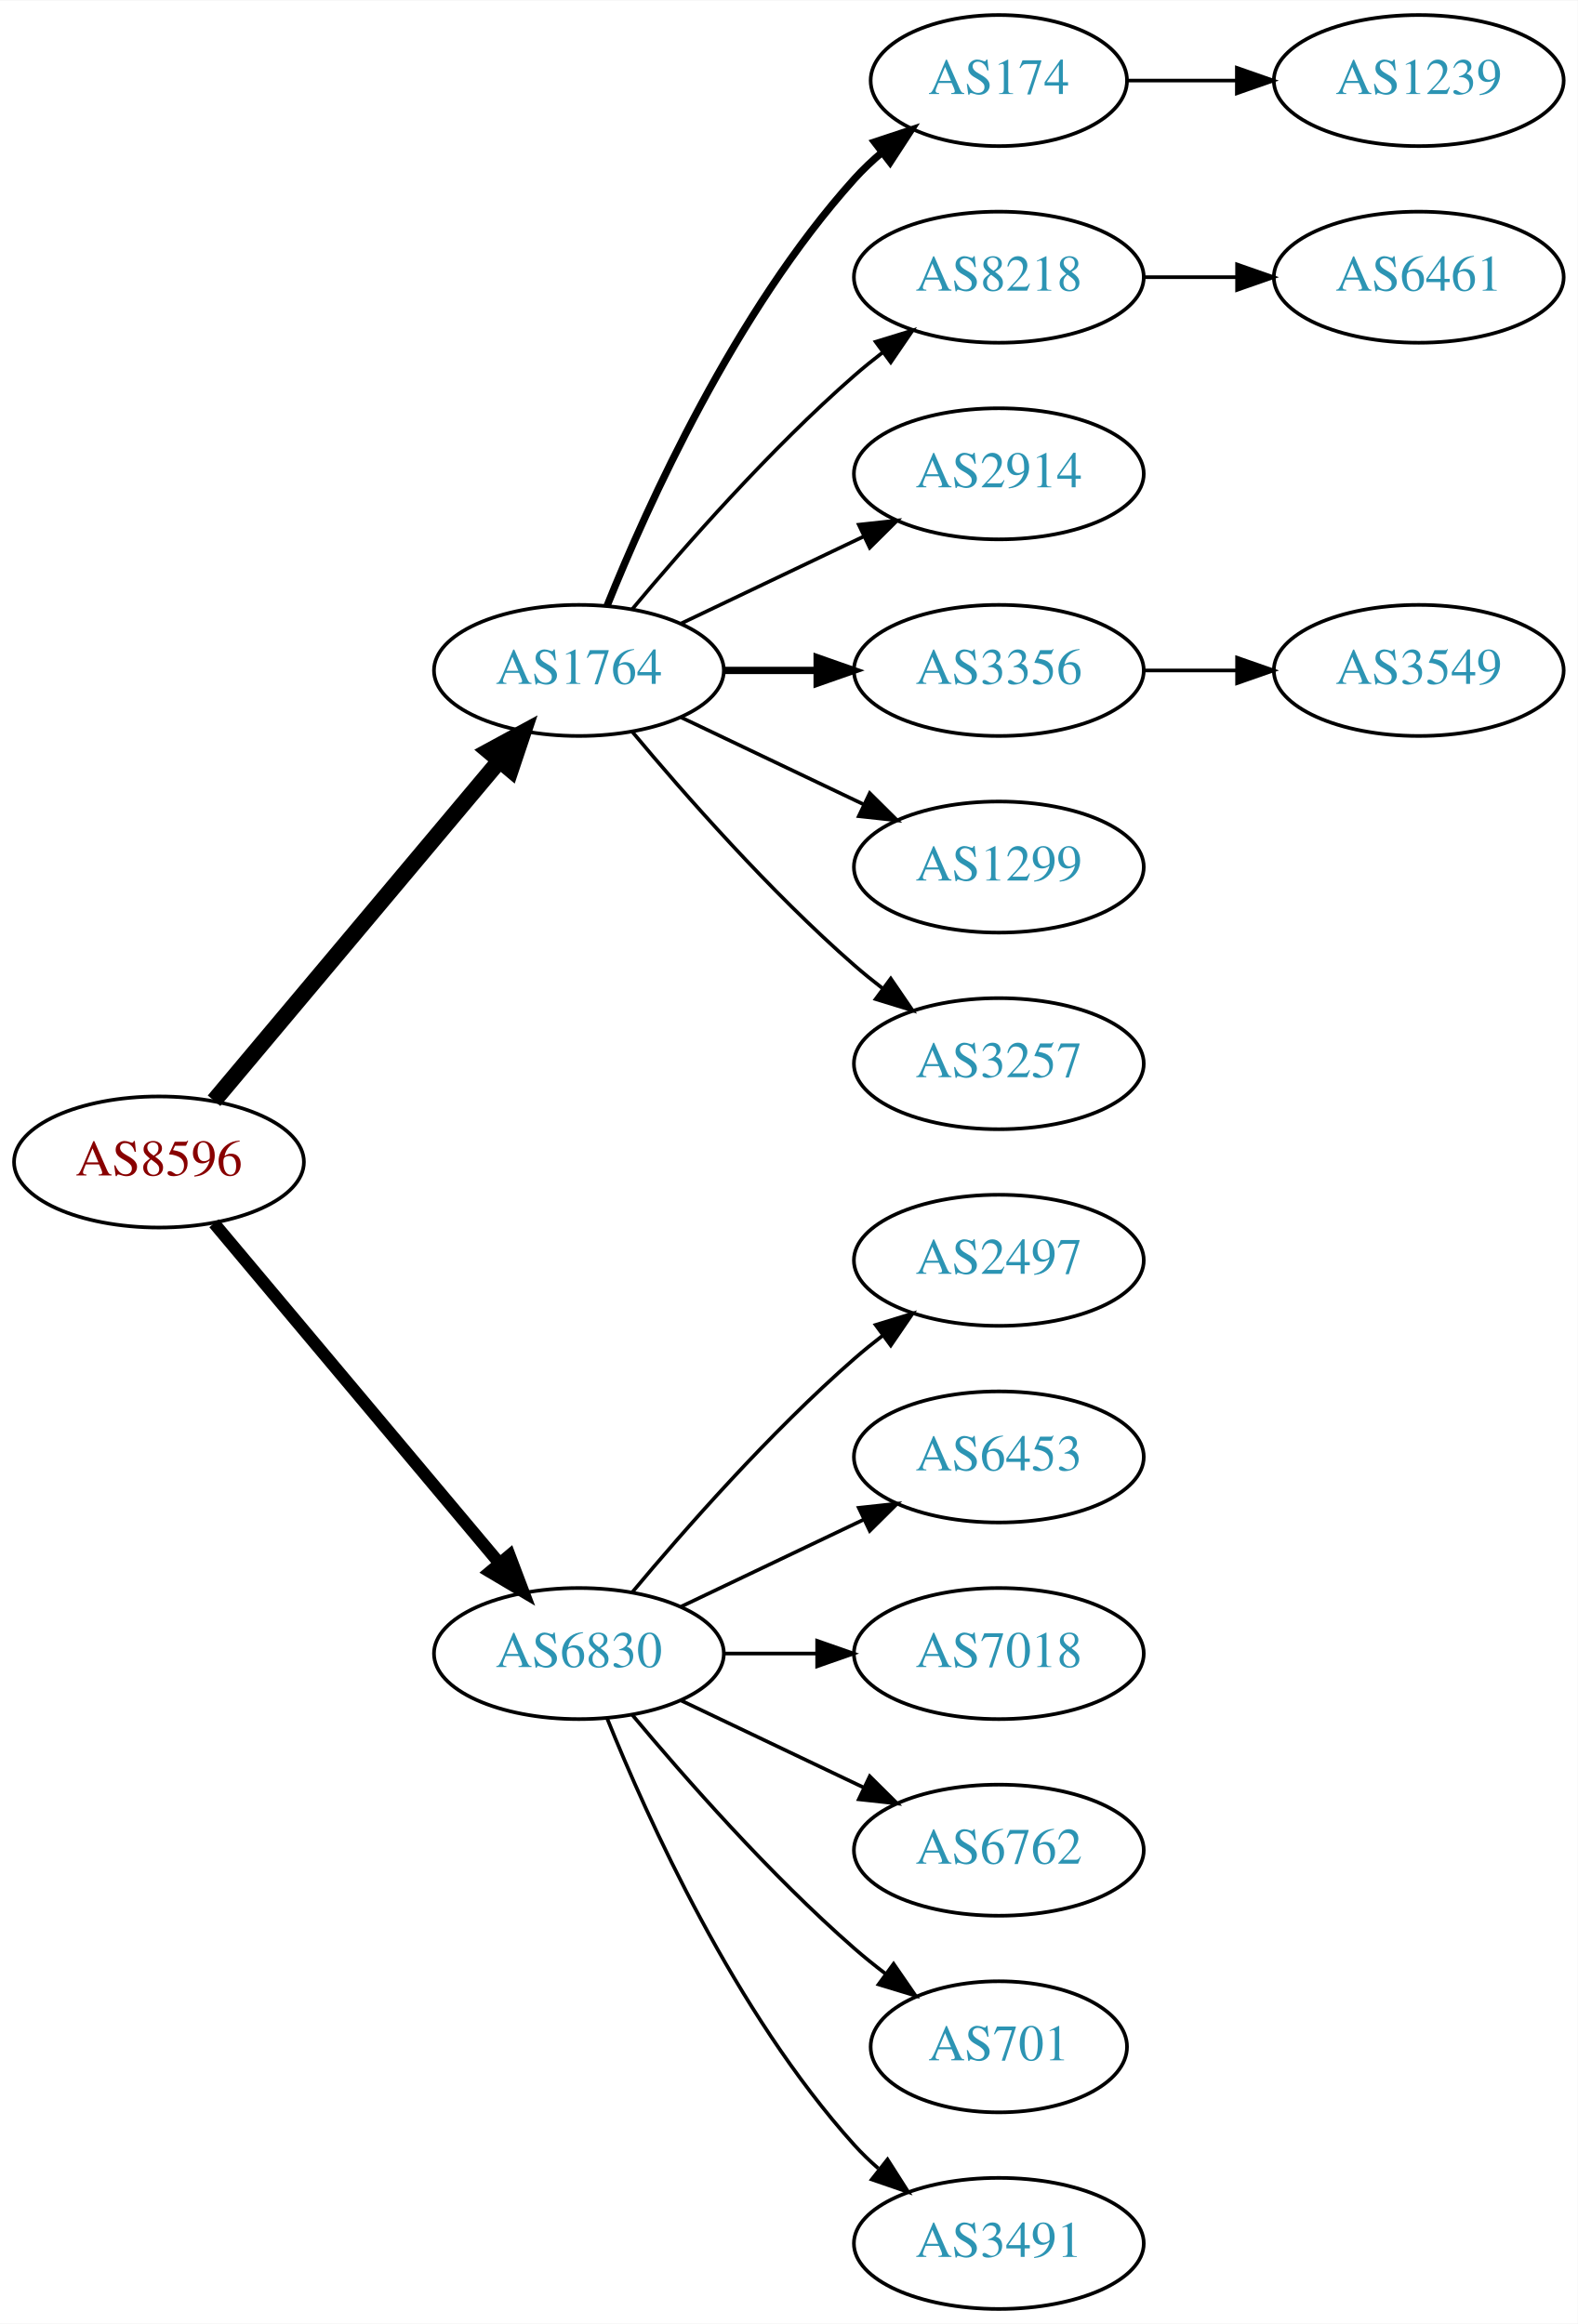
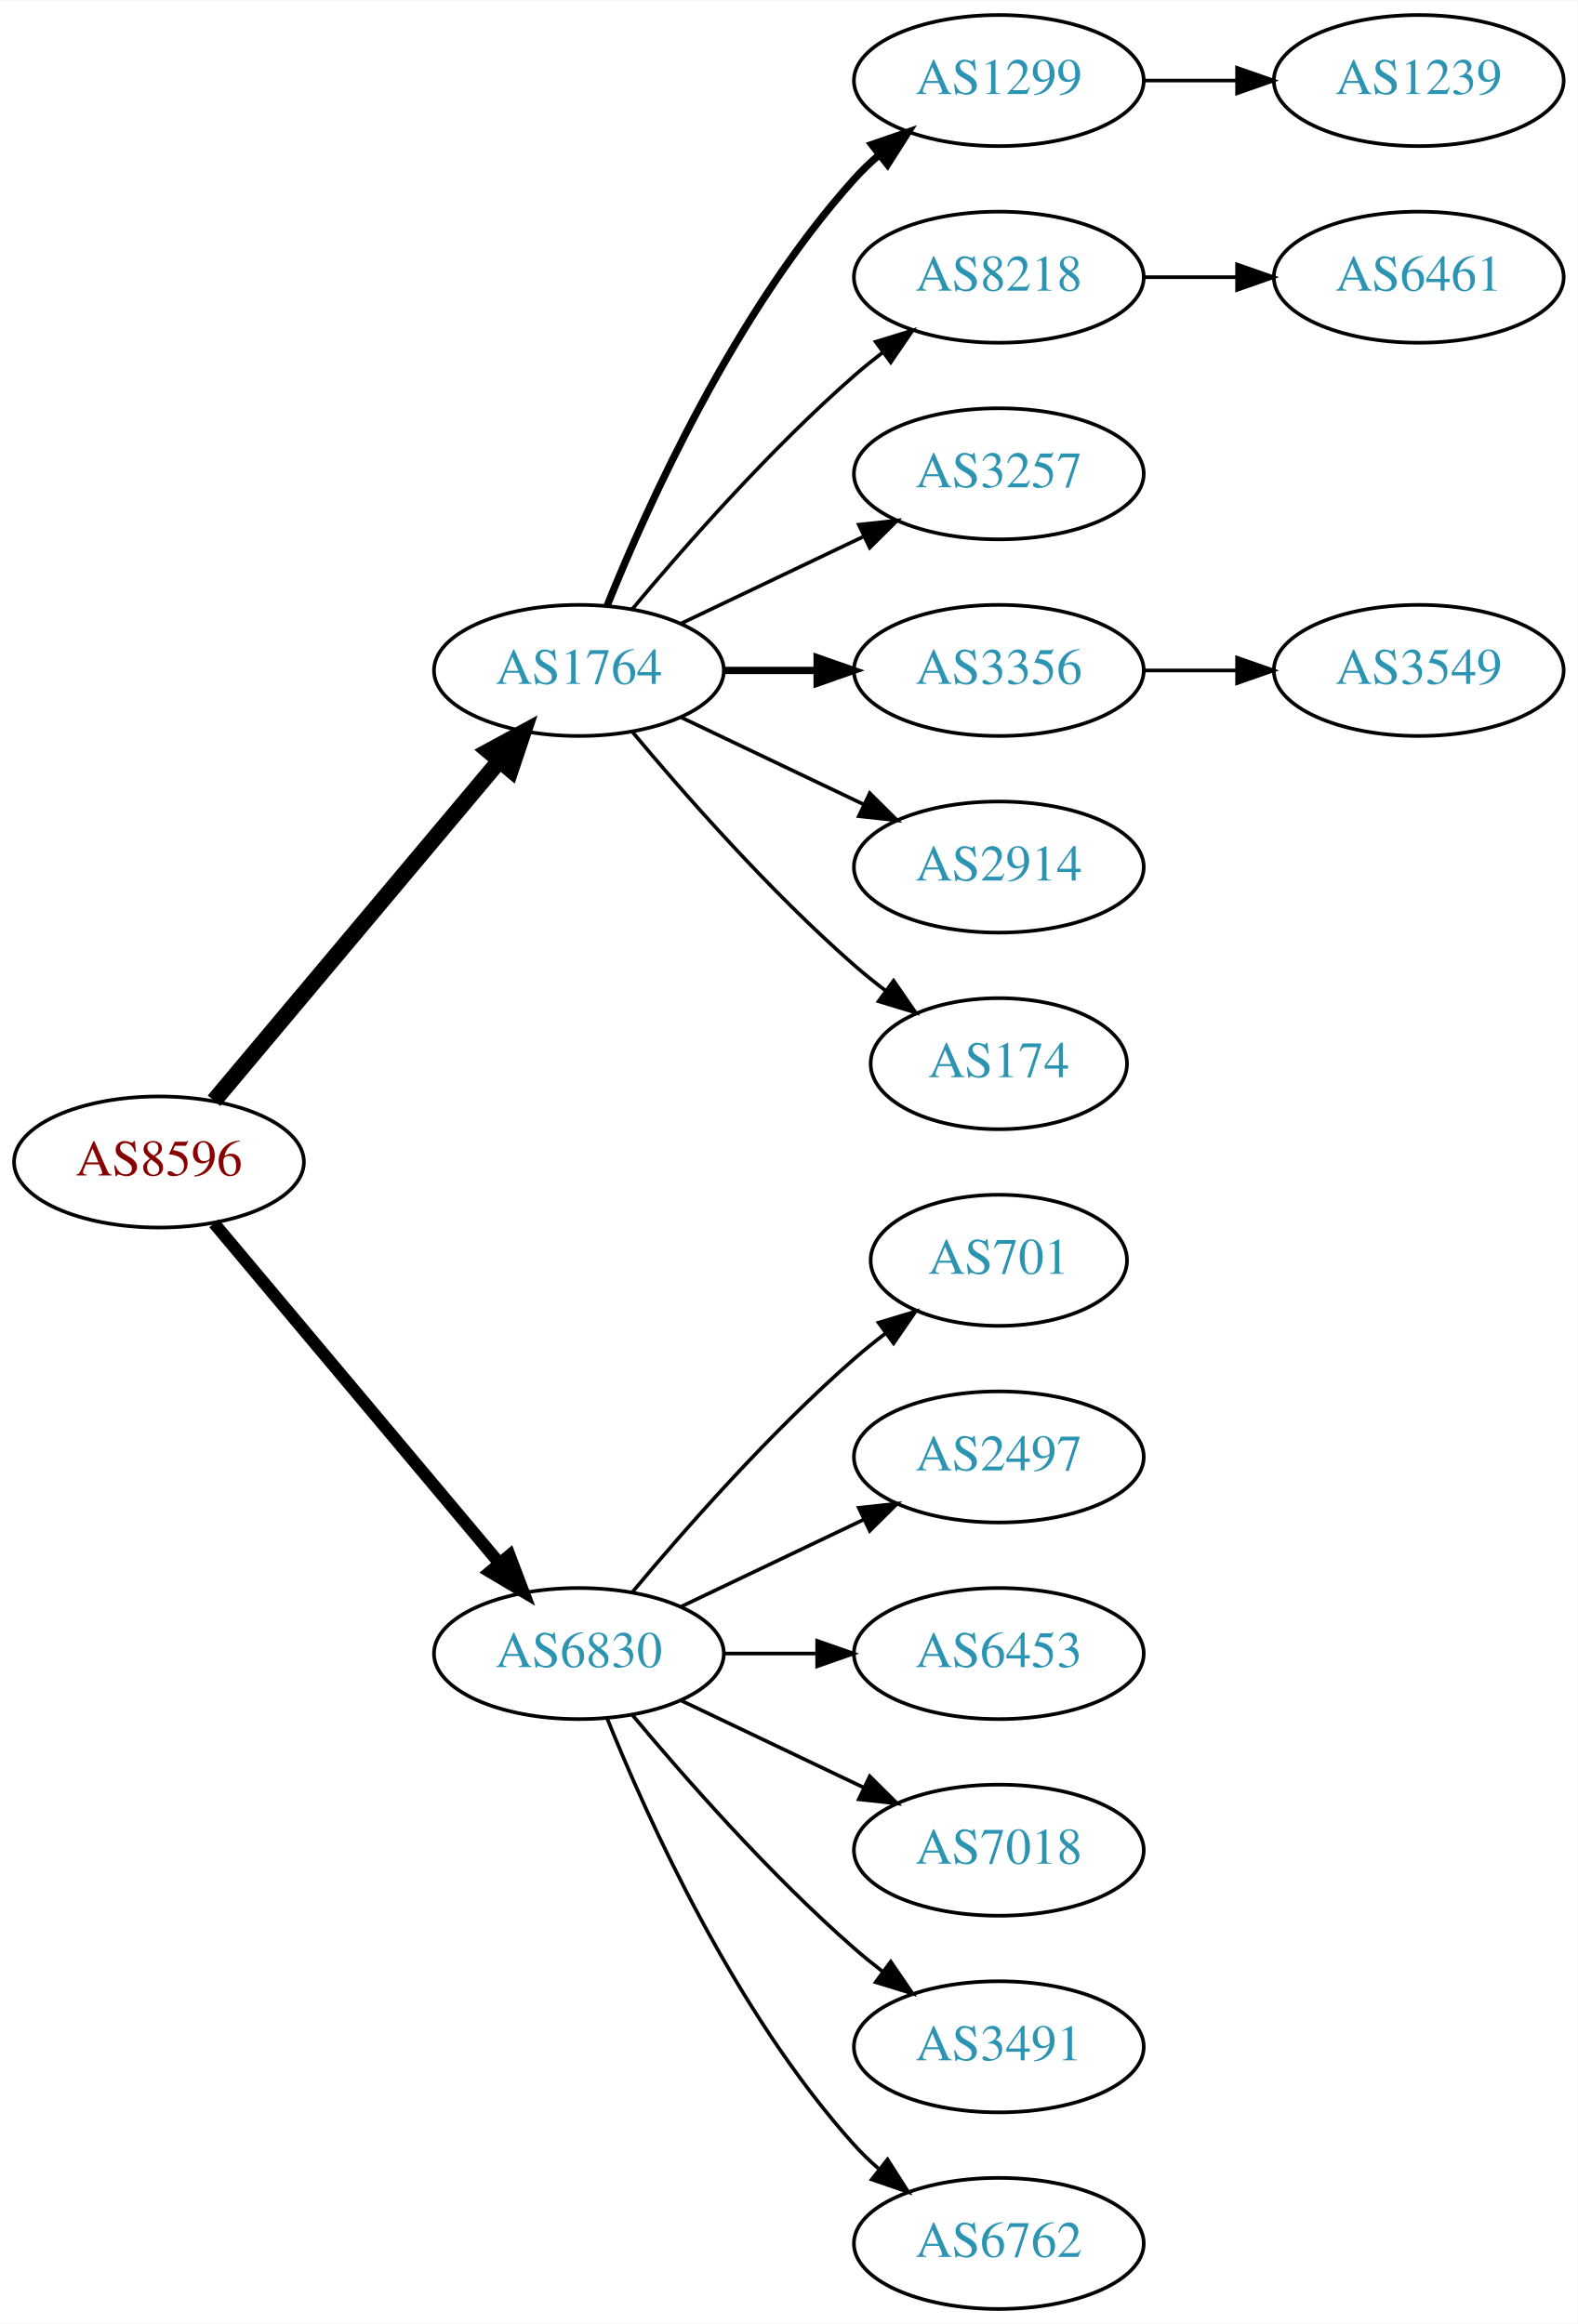
<svg xmlns="http://www.w3.org/2000/svg" xmlns:xlink="http://www.w3.org/1999/xlink" width="433pt" height="638pt" viewBox="0.00 0.00 433.17 638.00">
  <g id="graph0" class="graph" transform="scale(1 1) rotate(0) translate(4 634)">
    <polygon fill="white" stroke="none" points="-4,4 -4,-634 429.172,-634 429.172,4 -4,4" />
    <g id="node1" class="node">
      <g id="a_node1">
        <a xlink:href="/asn/8596" xlink:title="AS8596 ~ hotze.com GmbH [AT]">
          <ellipse fill="#ffffff" stroke="black" cx="39.647" cy="-315" rx="39.794" ry="18" />
          <text text-anchor="middle" x="39.647" y="-311.3" font-family="Times,serif" font-size="14.00" fill="#880000">AS8596</text>
        </a>
      </g>
    </g>
    <g id="node2" class="node">
      <g id="a_node2">
        <a xlink:href="/asn/1764" xlink:title="AS1764 ~ NEXTLAYER-AS [AT]">
          <ellipse fill="#ffffff" stroke="black" cx="154.939" cy="-450" rx="39.794" ry="18" />
          <text text-anchor="middle" x="154.939" y="-446.3" font-family="Times,serif" font-size="14.00" fill="#2c94b3">AS1764</text>
        </a>
      </g>
    </g>
    <g id="edge1" class="edge">
      <path fill="none" stroke="black" stroke-width="4.5" d="M54.766,-331.825C74.441,-355.269 110.245,-397.934 133.023,-425.076" />
      <polygon fill="black" stroke="black" stroke-width="4.5" points="130.197,-427.834 139.642,-432.963 136.23,-422.772 130.197,-427.834" />
    </g>
    <g id="node3" class="node">
      <g id="a_node3">
        <a xlink:href="/asn/6830" xlink:title="AS6830 ~ LibertyGlobal [AT]">
          <ellipse fill="#ffffff" stroke="black" cx="154.939" cy="-180" rx="39.794" ry="18" />
          <text text-anchor="middle" x="154.939" y="-176.3" font-family="Times,serif" font-size="14.00" fill="#2c94b3">AS6830</text>
        </a>
      </g>
    </g>
    <g id="edge2" class="edge">
      <path fill="none" stroke="black" stroke-width="3.375" d="M54.766,-298.175C74.441,-274.731 110.245,-232.066 133.023,-204.924" />
      <polygon fill="black" stroke="black" stroke-width="3.375" points="135.895,-206.947 139.642,-197.037 130.533,-202.447 135.895,-206.947" />
    </g>
    <g id="node4" class="node">
      <g id="a_node4">
-         <a xlink:href="/asn/174" xlink:title="AS174 ~ Cogent Communications [US]">
-           <ellipse fill="#ffffff" stroke="black" cx="270.232" cy="-612" rx="35.194" ry="18" />
-           <text text-anchor="middle" x="270.232" y="-608.3" font-family="Times,serif" font-size="14.00" fill="#2c94b3">AS174</text>
+         <a xlink:href="/asn/1299" xlink:title="AS1299 ~ Telia Carrier [EU]">
+           <ellipse fill="#ffffff" stroke="black" cx="270.232" cy="-612" rx="39.794" ry="18" />
+           <text text-anchor="middle" x="270.232" y="-608.3" font-family="Times,serif" font-size="14.00" fill="#2c94b3">AS1299</text>
        </a>
      </g>
    </g>
    <g id="edge3" class="edge">
-       <path fill="none" stroke="black" stroke-width="2" d="M162.687,-467.787C173.738,-495.243 197.791,-548.578 230.586,-585 232.902,-587.572 235.506,-590.03 238.242,-592.343" />
-       <polygon fill="black" stroke="black" stroke-width="2" points="236.108,-595.117 246.165,-598.448 240.38,-589.572 236.108,-595.117" />
+       <path fill="none" stroke="black" stroke-width="2" d="M162.687,-467.787C173.738,-495.243 197.791,-548.578 230.586,-585 232.588,-587.224 234.807,-589.363 237.14,-591.397" />
+       <polygon fill="black" stroke="black" stroke-width="2" points="235.338,-594.433 245.359,-597.873 239.67,-588.935 235.338,-594.433" />
    </g>
    <g id="node5" class="node">
      <g id="a_node5">
        <a xlink:href="/asn/8218" xlink:title="AS8218 ~ legacy Neotelecoms [FR]">
          <ellipse fill="#ffffff" stroke="black" cx="270.232" cy="-558" rx="39.794" ry="18" />
          <text text-anchor="middle" x="270.232" y="-554.3" font-family="Times,serif" font-size="14.00" fill="#2c94b3">AS8218</text>
        </a>
      </g>
    </g>
    <g id="edge4" class="edge">
      <path fill="none" stroke="black" d="M169.569,-466.817C183.852,-483.929 207.398,-510.745 230.586,-531 233.052,-533.154 235.69,-535.294 238.388,-537.372" />
      <polygon fill="black" stroke="black" points="236.413,-540.264 246.542,-543.37 240.561,-534.625 236.413,-540.264" />
    </g>
    <g id="node6" class="node">
      <g id="a_node6">
-         <a xlink:href="/asn/2914" xlink:title="AS2914 ~ NTT America, Inc. [US]">
+         <a xlink:href="/asn/3257" xlink:title="AS3257 ~ GTT [DE]">
          <ellipse fill="#ffffff" stroke="black" cx="270.232" cy="-504" rx="39.794" ry="18" />
-           <text text-anchor="middle" x="270.232" y="-500.3" font-family="Times,serif" font-size="14.00" fill="#2c94b3">AS2914</text>
+           <text text-anchor="middle" x="270.232" y="-500.3" font-family="Times,serif" font-size="14.00" fill="#2c94b3">AS3257</text>
        </a>
      </g>
    </g>
    <g id="edge5" class="edge">
      <path fill="none" stroke="black" d="M183.076,-462.934C198.07,-470.081 216.891,-479.052 233.114,-486.785" />
      <polygon fill="black" stroke="black" points="231.784,-490.028 242.317,-491.171 234.796,-483.709 231.784,-490.028" />
    </g>
    <g id="node7" class="node">
      <g id="a_node7">
        <a xlink:href="/asn/3356" xlink:title="AS3356 ~ Level 3 Parent, LLC [US]">
          <ellipse fill="#ffffff" stroke="black" cx="270.232" cy="-450" rx="39.794" ry="18" />
          <text text-anchor="middle" x="270.232" y="-446.3" font-family="Times,serif" font-size="14.00" fill="#2c94b3">AS3356</text>
        </a>
      </g>
    </g>
    <g id="edge6" class="edge">
      <path fill="none" stroke="black" stroke-width="2" d="M194.612,-450C202.815,-450 211.579,-450 220.111,-450" />
      <polygon fill="black" stroke="black" stroke-width="2" points="220.35,-453.5 230.35,-450 220.35,-446.5 220.35,-453.5" />
    </g>
    <g id="node8" class="node">
      <g id="a_node8">
-         <a xlink:href="/asn/1299" xlink:title="AS1299 ~ Telia Carrier [EU]">
+         <a xlink:href="/asn/2914" xlink:title="AS2914 ~ NTT America, Inc. [US]">
          <ellipse fill="#ffffff" stroke="black" cx="270.232" cy="-396" rx="39.794" ry="18" />
-           <text text-anchor="middle" x="270.232" y="-392.3" font-family="Times,serif" font-size="14.00" fill="#2c94b3">AS1299</text>
+           <text text-anchor="middle" x="270.232" y="-392.3" font-family="Times,serif" font-size="14.00" fill="#2c94b3">AS2914</text>
        </a>
      </g>
    </g>
    <g id="edge7" class="edge">
      <path fill="none" stroke="black" d="M183.076,-437.066C198.07,-429.919 216.891,-420.948 233.114,-413.215" />
      <polygon fill="black" stroke="black" points="234.796,-416.291 242.317,-408.829 231.784,-409.972 234.796,-416.291" />
    </g>
    <g id="node9" class="node">
      <g id="a_node9">
-         <a xlink:href="/asn/3257" xlink:title="AS3257 ~ GTT [DE]">
-           <ellipse fill="#ffffff" stroke="black" cx="270.232" cy="-342" rx="39.794" ry="18" />
-           <text text-anchor="middle" x="270.232" y="-338.3" font-family="Times,serif" font-size="14.00" fill="#2c94b3">AS3257</text>
+         <a xlink:href="/asn/174" xlink:title="AS174 ~ Cogent Communications [US]">
+           <ellipse fill="#ffffff" stroke="black" cx="270.232" cy="-342" rx="35.194" ry="18" />
+           <text text-anchor="middle" x="270.232" y="-338.3" font-family="Times,serif" font-size="14.00" fill="#2c94b3">AS174</text>
        </a>
      </g>
    </g>
    <g id="edge8" class="edge">
-       <path fill="none" stroke="black" d="M169.569,-433.183C183.852,-416.071 207.398,-389.255 230.586,-369 233.052,-366.846 235.69,-364.706 238.388,-362.628" />
-       <polygon fill="black" stroke="black" points="240.561,-365.375 246.542,-356.63 236.413,-359.736 240.561,-365.375" />
+       <path fill="none" stroke="black" d="M169.569,-433.183C183.852,-416.071 207.398,-389.255 230.586,-369 233.256,-366.668 236.128,-364.352 239.059,-362.114" />
+       <polygon fill="black" stroke="black" points="241.337,-364.784 247.35,-356.061 237.209,-359.13 241.337,-364.784" />
    </g>
    <g id="node13" class="node">
      <g id="a_node13">
-         <a xlink:href="/asn/2497" xlink:title="AS2497 ~ Internet Initiative Japan Inc. [JP]">
-           <ellipse fill="#ffffff" stroke="black" cx="270.232" cy="-288" rx="39.794" ry="18" />
-           <text text-anchor="middle" x="270.232" y="-284.3" font-family="Times,serif" font-size="14.00" fill="#2c94b3">AS2497</text>
+         <a xlink:href="/asn/701" xlink:title="AS701 ~ UUNET [US]">
+           <ellipse fill="#ffffff" stroke="black" cx="270.232" cy="-288" rx="35.194" ry="18" />
+           <text text-anchor="middle" x="270.232" y="-284.3" font-family="Times,serif" font-size="14.00" fill="#2c94b3">AS701</text>
        </a>
      </g>
    </g>
    <g id="edge12" class="edge">
-       <path fill="none" stroke="black" d="M169.569,-196.817C183.852,-213.929 207.398,-240.745 230.586,-261 233.052,-263.154 235.69,-265.294 238.388,-267.372" />
-       <polygon fill="black" stroke="black" points="236.413,-270.264 246.542,-273.37 240.561,-264.625 236.413,-270.264" />
+       <path fill="none" stroke="black" d="M169.569,-196.817C183.852,-213.929 207.398,-240.745 230.586,-261 233.256,-263.332 236.128,-265.648 239.059,-267.886" />
+       <polygon fill="black" stroke="black" points="237.209,-270.87 247.35,-273.939 241.337,-265.216 237.209,-270.87" />
    </g>
    <g id="node14" class="node">
      <g id="a_node14">
-         <a xlink:href="/asn/6453" xlink:title="AS6453 ~ TATA COMMUNICATIONS (AMERICA) INC [US]">
+         <a xlink:href="/asn/2497" xlink:title="AS2497 ~ Internet Initiative Japan Inc. [JP]">
          <ellipse fill="#ffffff" stroke="black" cx="270.232" cy="-234" rx="39.794" ry="18" />
-           <text text-anchor="middle" x="270.232" y="-230.3" font-family="Times,serif" font-size="14.00" fill="#2c94b3">AS6453</text>
+           <text text-anchor="middle" x="270.232" y="-230.3" font-family="Times,serif" font-size="14.00" fill="#2c94b3">AS2497</text>
        </a>
      </g>
    </g>
    <g id="edge13" class="edge">
      <path fill="none" stroke="black" d="M183.076,-192.934C198.07,-200.081 216.891,-209.052 233.114,-216.785" />
      <polygon fill="black" stroke="black" points="231.784,-220.028 242.317,-221.171 234.796,-213.709 231.784,-220.028" />
    </g>
    <g id="node15" class="node">
      <g id="a_node15">
-         <a xlink:href="/asn/7018" xlink:title="AS7018 ~ AT&amp;T Services, Inc. [US]">
+         <a xlink:href="/asn/6453" xlink:title="AS6453 ~ TATA COMMUNICATIONS (AMERICA) INC [US]">
          <ellipse fill="#ffffff" stroke="black" cx="270.232" cy="-180" rx="39.794" ry="18" />
-           <text text-anchor="middle" x="270.232" y="-176.3" font-family="Times,serif" font-size="14.00" fill="#2c94b3">AS7018</text>
+           <text text-anchor="middle" x="270.232" y="-176.3" font-family="Times,serif" font-size="14.00" fill="#2c94b3">AS6453</text>
        </a>
      </g>
    </g>
    <g id="edge14" class="edge">
      <path fill="none" stroke="black" d="M194.612,-180C202.815,-180 211.579,-180 220.111,-180" />
      <polygon fill="black" stroke="black" points="220.35,-183.5 230.35,-180 220.35,-176.5 220.35,-183.5" />
    </g>
    <g id="node16" class="node">
      <g id="a_node16">
-         <a xlink:href="/asn/6762" xlink:title="AS6762 ~ TELECOM ITALIA SPARKLE S.p.A. [IT]">
+         <a xlink:href="/asn/7018" xlink:title="AS7018 ~ AT&amp;T Services, Inc. [US]">
          <ellipse fill="#ffffff" stroke="black" cx="270.232" cy="-126" rx="39.794" ry="18" />
-           <text text-anchor="middle" x="270.232" y="-122.3" font-family="Times,serif" font-size="14.00" fill="#2c94b3">AS6762</text>
+           <text text-anchor="middle" x="270.232" y="-122.3" font-family="Times,serif" font-size="14.00" fill="#2c94b3">AS7018</text>
        </a>
      </g>
    </g>
    <g id="edge15" class="edge">
      <path fill="none" stroke="black" d="M183.076,-167.066C198.07,-159.919 216.891,-150.948 233.114,-143.215" />
      <polygon fill="black" stroke="black" points="234.796,-146.291 242.317,-138.829 231.784,-139.972 234.796,-146.291" />
    </g>
    <g id="node17" class="node">
      <g id="a_node17">
-         <a xlink:href="/asn/701" xlink:title="AS701 ~ UUNET [US]">
-           <ellipse fill="#ffffff" stroke="black" cx="270.232" cy="-72" rx="35.194" ry="18" />
-           <text text-anchor="middle" x="270.232" y="-68.3" font-family="Times,serif" font-size="14.00" fill="#2c94b3">AS701</text>
+         <a xlink:href="/asn/3491" xlink:title="AS3491 ~ PCCW Global, Inc. [US]">
+           <ellipse fill="#ffffff" stroke="black" cx="270.232" cy="-72" rx="39.794" ry="18" />
+           <text text-anchor="middle" x="270.232" y="-68.3" font-family="Times,serif" font-size="14.00" fill="#2c94b3">AS3491</text>
        </a>
      </g>
    </g>
    <g id="edge16" class="edge">
-       <path fill="none" stroke="black" d="M169.569,-163.183C183.852,-146.071 207.398,-119.255 230.586,-99 233.256,-96.668 236.128,-94.352 239.059,-92.114" />
-       <polygon fill="black" stroke="black" points="241.337,-94.784 247.35,-86.061 237.209,-89.13 241.337,-94.784" />
+       <path fill="none" stroke="black" d="M169.569,-163.183C183.852,-146.071 207.398,-119.255 230.586,-99 233.052,-96.846 235.69,-94.706 238.388,-92.628" />
+       <polygon fill="black" stroke="black" points="240.561,-95.375 246.542,-86.63 236.413,-89.736 240.561,-95.375" />
    </g>
    <g id="node18" class="node">
      <g id="a_node18">
-         <a xlink:href="/asn/3491" xlink:title="AS3491 ~ PCCW Global, Inc. [US]">
+         <a xlink:href="/asn/6762" xlink:title="AS6762 ~ TELECOM ITALIA SPARKLE S.p.A. [IT]">
          <ellipse fill="#ffffff" stroke="black" cx="270.232" cy="-18" rx="39.794" ry="18" />
-           <text text-anchor="middle" x="270.232" y="-14.3" font-family="Times,serif" font-size="14.00" fill="#2c94b3">AS3491</text>
+           <text text-anchor="middle" x="270.232" y="-14.3" font-family="Times,serif" font-size="14.00" fill="#2c94b3">AS6762</text>
        </a>
      </g>
    </g>
    <g id="edge17" class="edge">
      <path fill="none" stroke="black" d="M162.687,-162.213C173.738,-134.757 197.791,-81.422 230.586,-45 232.588,-42.776 234.807,-40.637 237.14,-38.603" />
      <polygon fill="black" stroke="black" points="239.67,-41.065 245.359,-32.127 235.338,-35.567 239.67,-41.065" />
    </g>
-     <g id="node12" class="node">
-       <g id="a_node12">
+     <g id="node10" class="node">
+       <g id="a_node10">
        <a xlink:href="/asn/1239" xlink:title="AS1239 ~ Sprint [US]">
          <ellipse fill="#ffffff" stroke="black" cx="385.525" cy="-612" rx="39.794" ry="18" />
          <text text-anchor="middle" x="385.525" y="-608.3" font-family="Times,serif" font-size="14.00" fill="#2c94b3">AS1239</text>
        </a>
      </g>
    </g>
-     <g id="edge11" class="edge">
-       <path fill="none" stroke="black" d="M305.531,-612C314.909,-612 325.259,-612 335.294,-612" />
-       <polygon fill="black" stroke="black" points="335.582,-615.5 345.582,-612 335.582,-608.5 335.582,-615.5" />
-     </g>
-     <g id="node10" class="node">
-       <g id="a_node10">
+     <g id="edge9" class="edge">
+       <path fill="none" stroke="black" d="M309.905,-612C318.108,-612 326.872,-612 335.404,-612" />
+       <polygon fill="black" stroke="black" points="335.643,-615.5 345.643,-612 335.643,-608.5 335.643,-615.5" />
+     </g>
+     <g id="node11" class="node">
+       <g id="a_node11">
        <a xlink:href="/asn/6461" xlink:title="AS6461 ~ Zayo Bandwidth [US]">
          <ellipse fill="#ffffff" stroke="black" cx="385.525" cy="-558" rx="39.794" ry="18" />
          <text text-anchor="middle" x="385.525" y="-554.3" font-family="Times,serif" font-size="14.00" fill="#2c94b3">AS6461</text>
        </a>
      </g>
    </g>
-     <g id="edge9" class="edge">
+     <g id="edge10" class="edge">
      <path fill="none" stroke="black" d="M309.905,-558C318.108,-558 326.872,-558 335.404,-558" />
      <polygon fill="black" stroke="black" points="335.643,-561.5 345.643,-558 335.643,-554.5 335.643,-561.5" />
    </g>
-     <g id="node11" class="node">
-       <g id="a_node11">
+     <g id="node12" class="node">
+       <g id="a_node12">
        <a xlink:href="/asn/3549" xlink:title="AS3549 ~ Level 3 Parent, LLC [US]">
          <ellipse fill="#ffffff" stroke="black" cx="385.525" cy="-450" rx="39.794" ry="18" />
          <text text-anchor="middle" x="385.525" y="-446.3" font-family="Times,serif" font-size="14.00" fill="#2c94b3">AS3549</text>
        </a>
      </g>
    </g>
-     <g id="edge10" class="edge">
+     <g id="edge11" class="edge">
      <path fill="none" stroke="black" d="M309.905,-450C318.108,-450 326.872,-450 335.404,-450" />
      <polygon fill="black" stroke="black" points="335.643,-453.5 345.643,-450 335.643,-446.5 335.643,-453.5" />
    </g>
  </g>
</svg>
